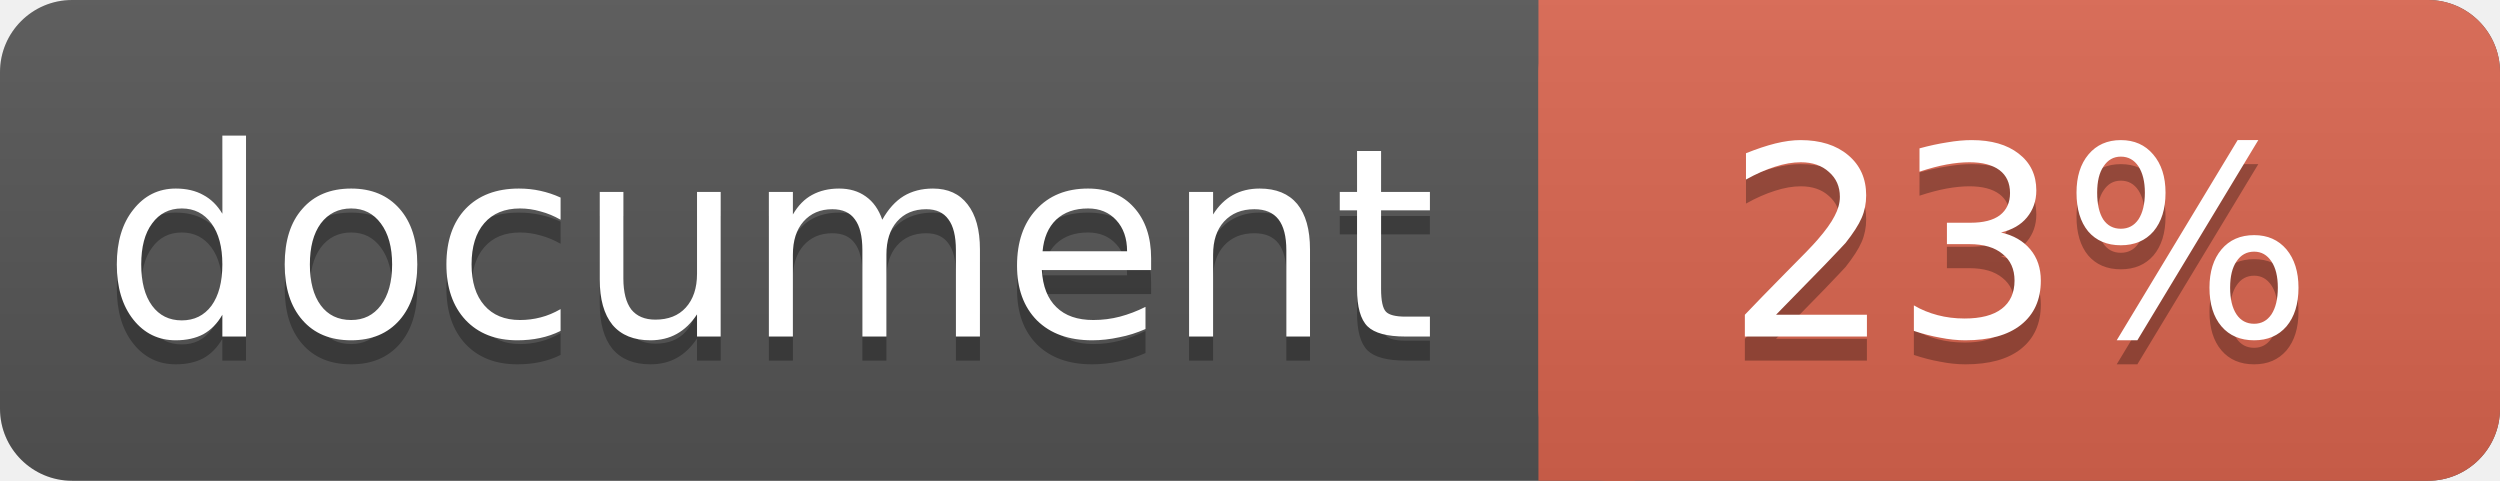
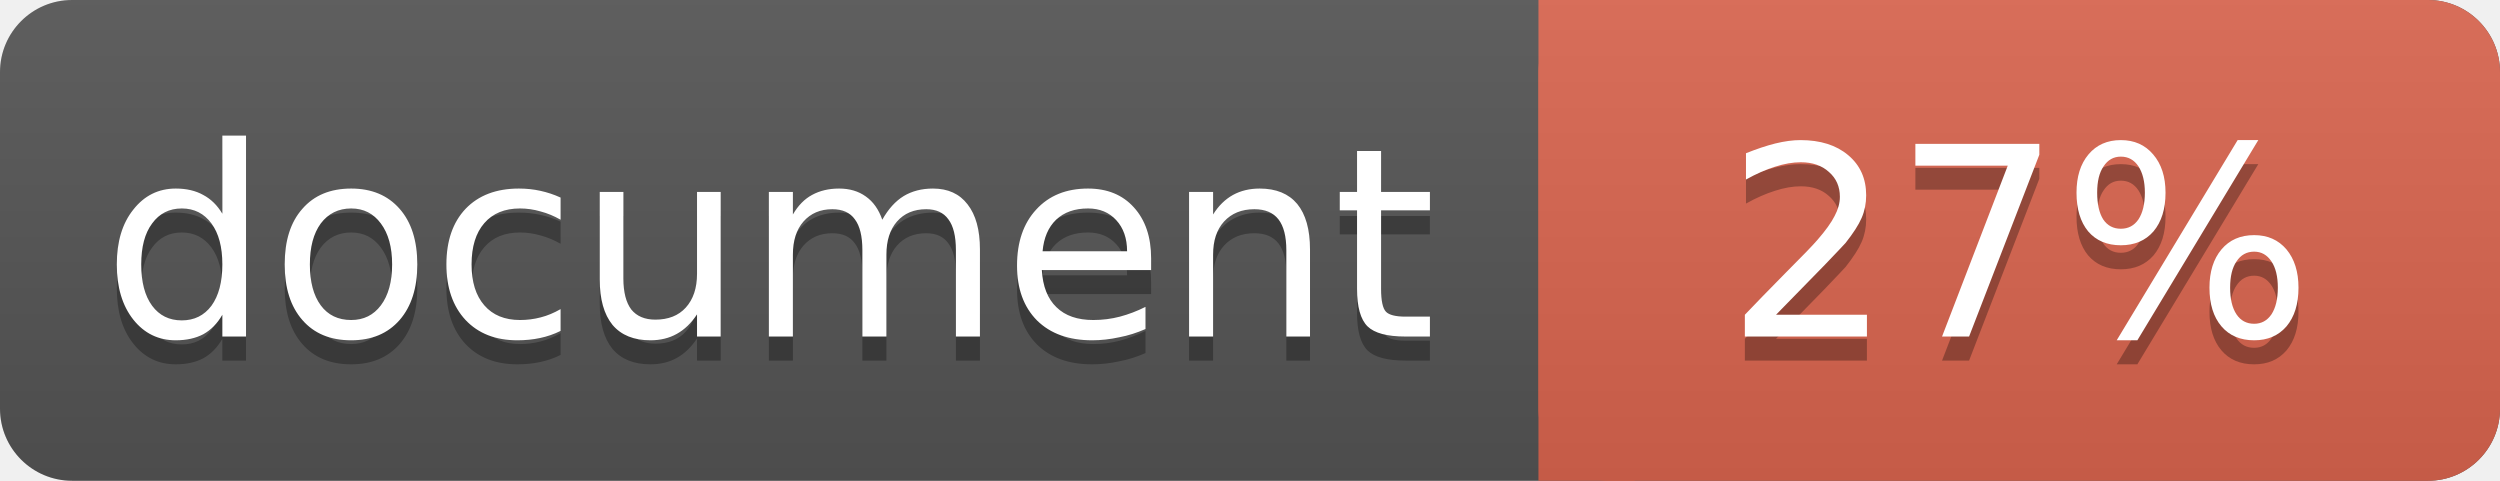
<svg xmlns="http://www.w3.org/2000/svg" width="104" height="20">
  <linearGradient id="a" x2="0" y2="100%">
    <stop offset="0" stop-color="#bbb" stop-opacity=".1" />
    <stop offset="1" stop-opacity=".1" />
  </linearGradient>
  <rect rx="3" width="104" height="20" fill="#555" />
  <rect rx="3" x="64" width="40" height="20" fill="#db654f" />
  <path fill="#db654f" d="M64 0h4v20h-4z" />
  <rect rx="3" width="104" height="20" fill="url(#a)" />
  <g fill="#fff" text-anchor="middle" font-family="DejaVu Sans,Verdana,Geneva,sans-serif" font-size="11">
    <text x="32" y="15" fill="#010101" fill-opacity=".3">document</text>
    <text x="32" y="14">document</text>
-     <text x="84" y="15" fill="#010101" fill-opacity=".3">23%</text>
-     <text x="84" y="14">23%</text>
+     <text x="84" y="15" fill="#010101" fill-opacity=".3">27%</text>
+     <text x="84" y="14">27%</text>
  </g>
</svg>
